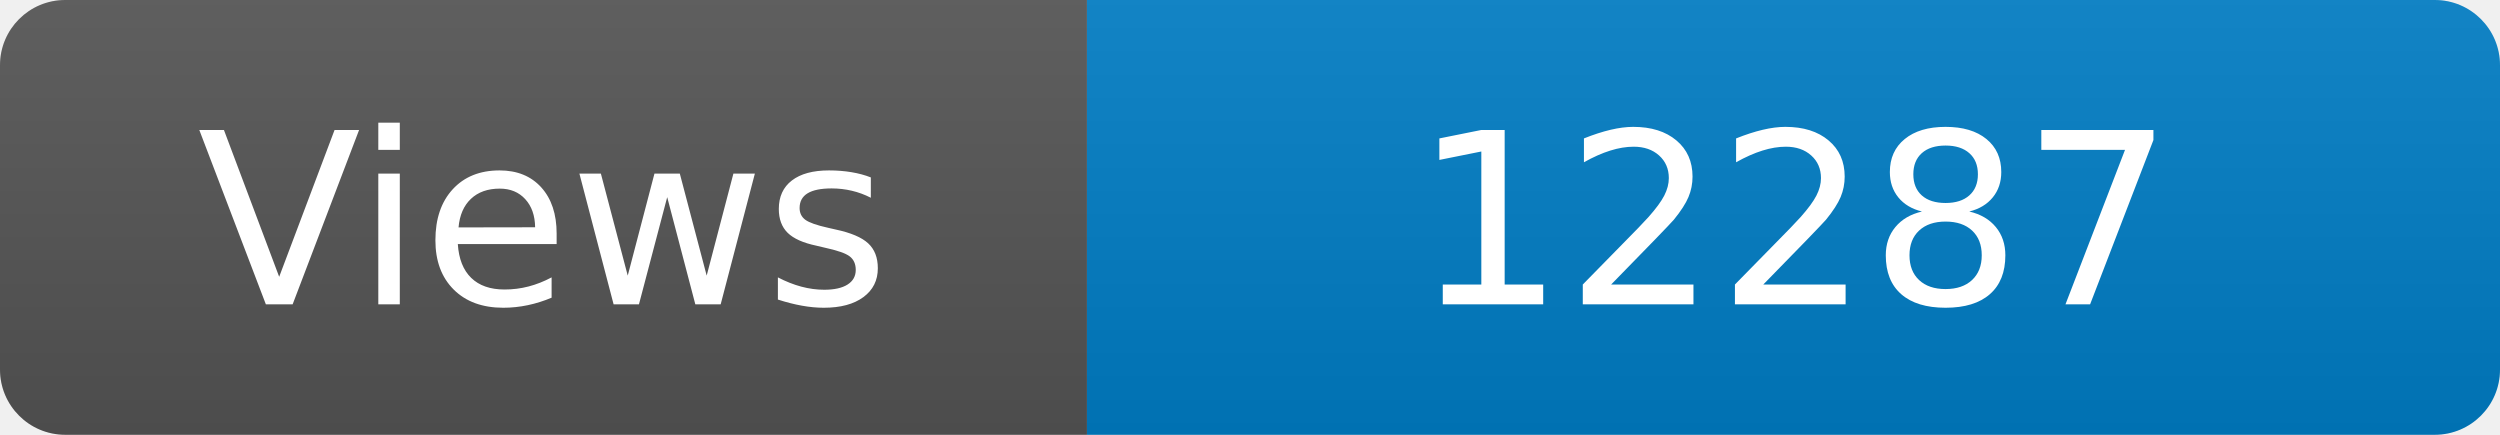
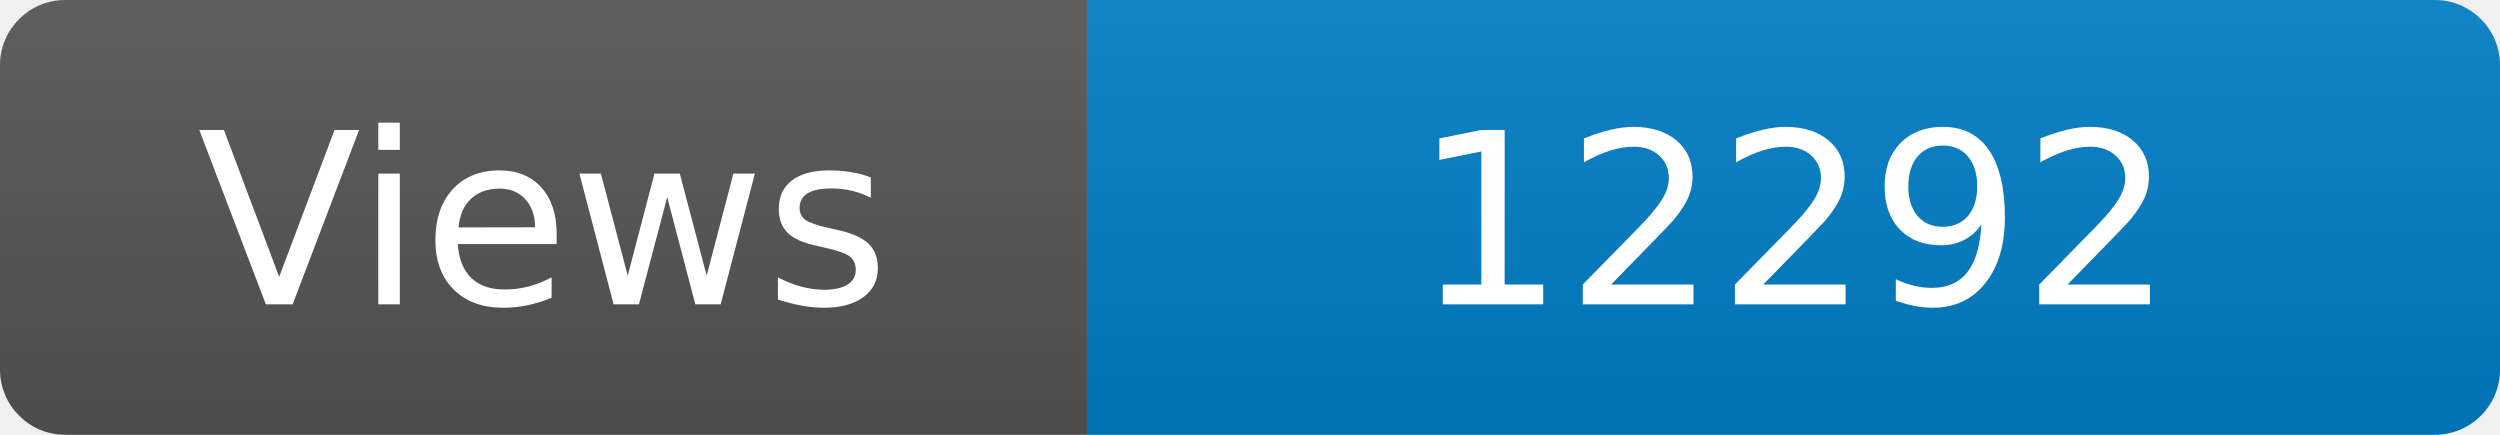
<svg xmlns="http://www.w3.org/2000/svg" width="115" height="20" role="img" aria-label="Maintained?: yes">
  <linearGradient id="s" x2="0" y2="100%">
    <stop offset="0" stop-color="#bbb" stop-opacity=".1" />
    <stop offset="1" stop-opacity=".1" />
  </linearGradient>
  <clipPath id="r">
    <rect width="115" height="20" rx="3" fill="#fff" />
  </clipPath>
  <g clip-path="url(#r)">
    <rect width="50" height="20" fill="#555" />
    <rect x="50" width="160" height="20" fill="#007ec6" />
    <rect width="115" height="20" fill="url(#s)" />
  </g>
  <g fill="#fff" text-anchor="middle" font-family="Verdana,Geneva,DejaVu Sans,sans-serif" font-size="110">
    <text x="250" y="140" transform="scale(.1)" fill="#fff">Views</text>
-     <text x="825" y="140" transform="scale(.1)" fill="#fff">12287</text>
+     <text x="825" y="140" transform="scale(.1)" fill="#fff">12292</text>
  </g>
</svg>
